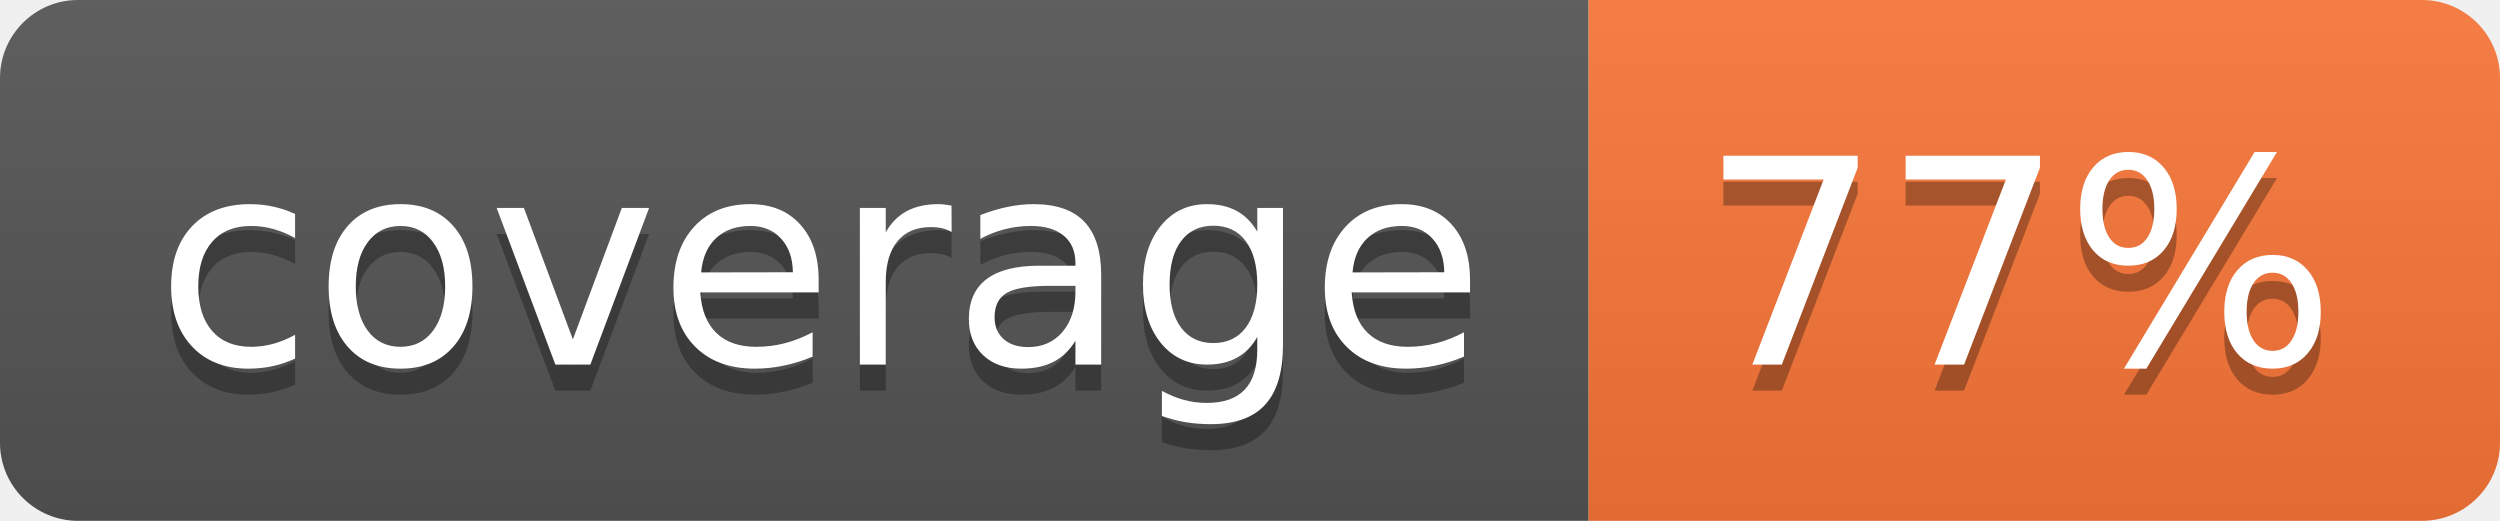
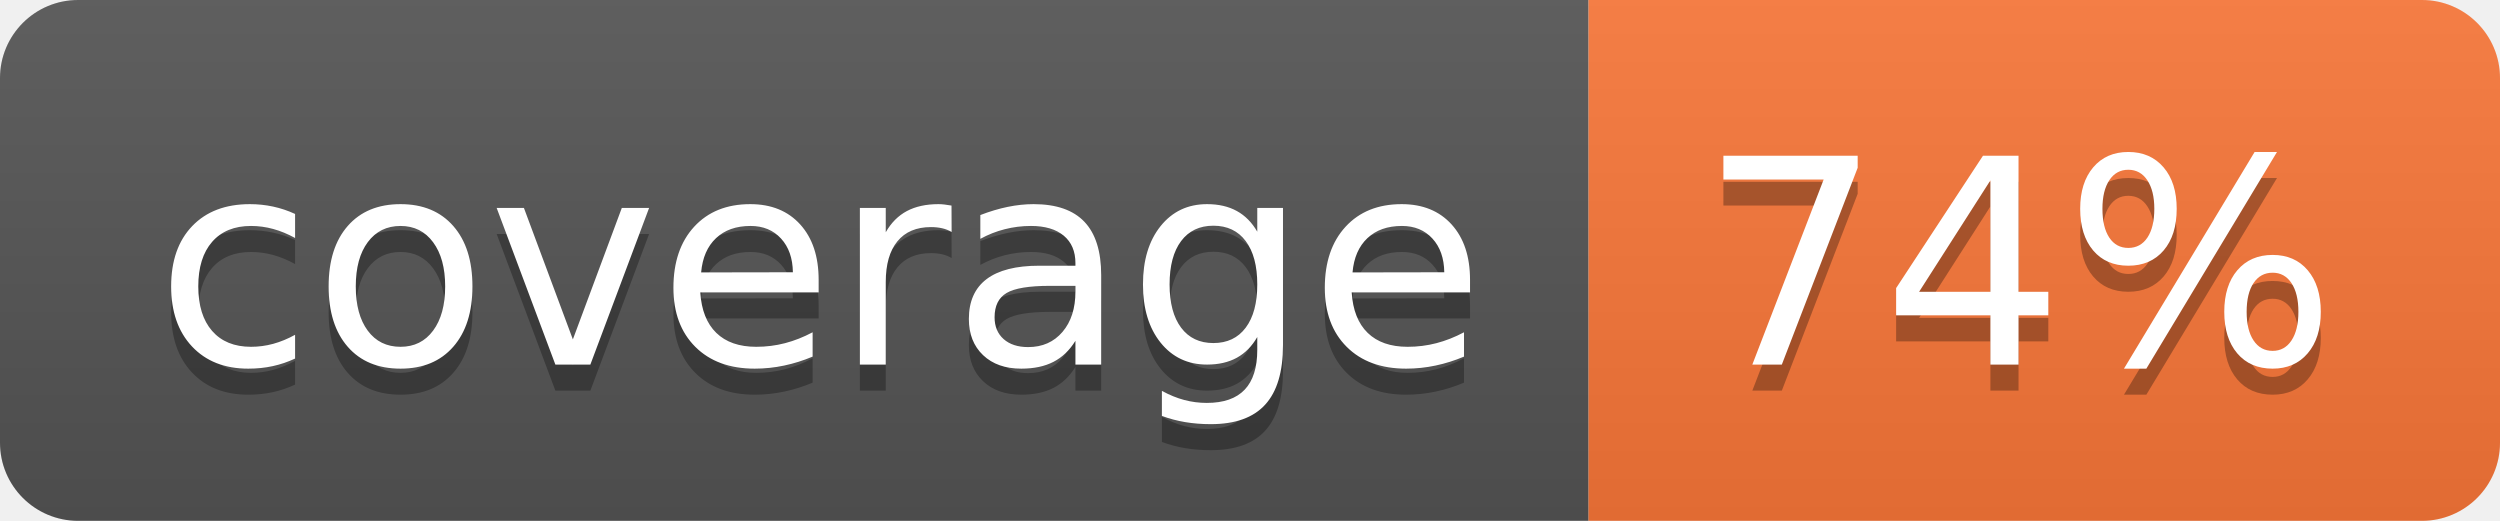
- <svg xmlns="http://www.w3.org/2000/svg" width="96" height="20" role="img" aria-label="coverage: 77%">
+ <svg xmlns="http://www.w3.org/2000/svg" width="96" height="20" role="img" aria-label="coverage: 74%">
  <linearGradient id="s" x2="0" y2="100%">
    <stop offset="0" stop-color="#bbb" stop-opacity=".1" />
    <stop offset="1" stop-opacity=".1" />
  </linearGradient>
  <clipPath id="r">
    <rect width="96" height="20" rx="3" fill="#fff" />
  </clipPath>
  <g clip-path="url(#r)">
    <rect width="61" height="20" fill="#555" />
    <rect x="61" width="35" height="20" fill="#fa7739" />
    <rect width="96" height="20" fill="url(#s)" />
  </g>
  <g fill="#fff" text-anchor="middle" font-family="Verdana,Geneva,DejaVu Sans,sans-serif" text-rendering="geometricPrecision" font-size="110">
    <text aria-hidden="true" x="315" y="150" fill="#010101" fill-opacity=".3" transform="scale(.1)" textLength="510">coverage</text>
    <text x="315" y="140" transform="scale(.1)" fill="#fff" textLength="510">coverage</text>
-     <text aria-hidden="true" x="775" y="150" fill="#010101" fill-opacity=".3" transform="scale(.1)" textLength="250">77%</text>
-     <text x="775" y="140" transform="scale(.1)" fill="#fff" textLength="250">77%</text>
+     <text aria-hidden="true" x="775" y="150" fill="#010101" fill-opacity=".3" transform="scale(.1)" textLength="250">74%</text>
+     <text x="775" y="140" transform="scale(.1)" fill="#fff" textLength="250">74%</text>
  </g>
</svg>
